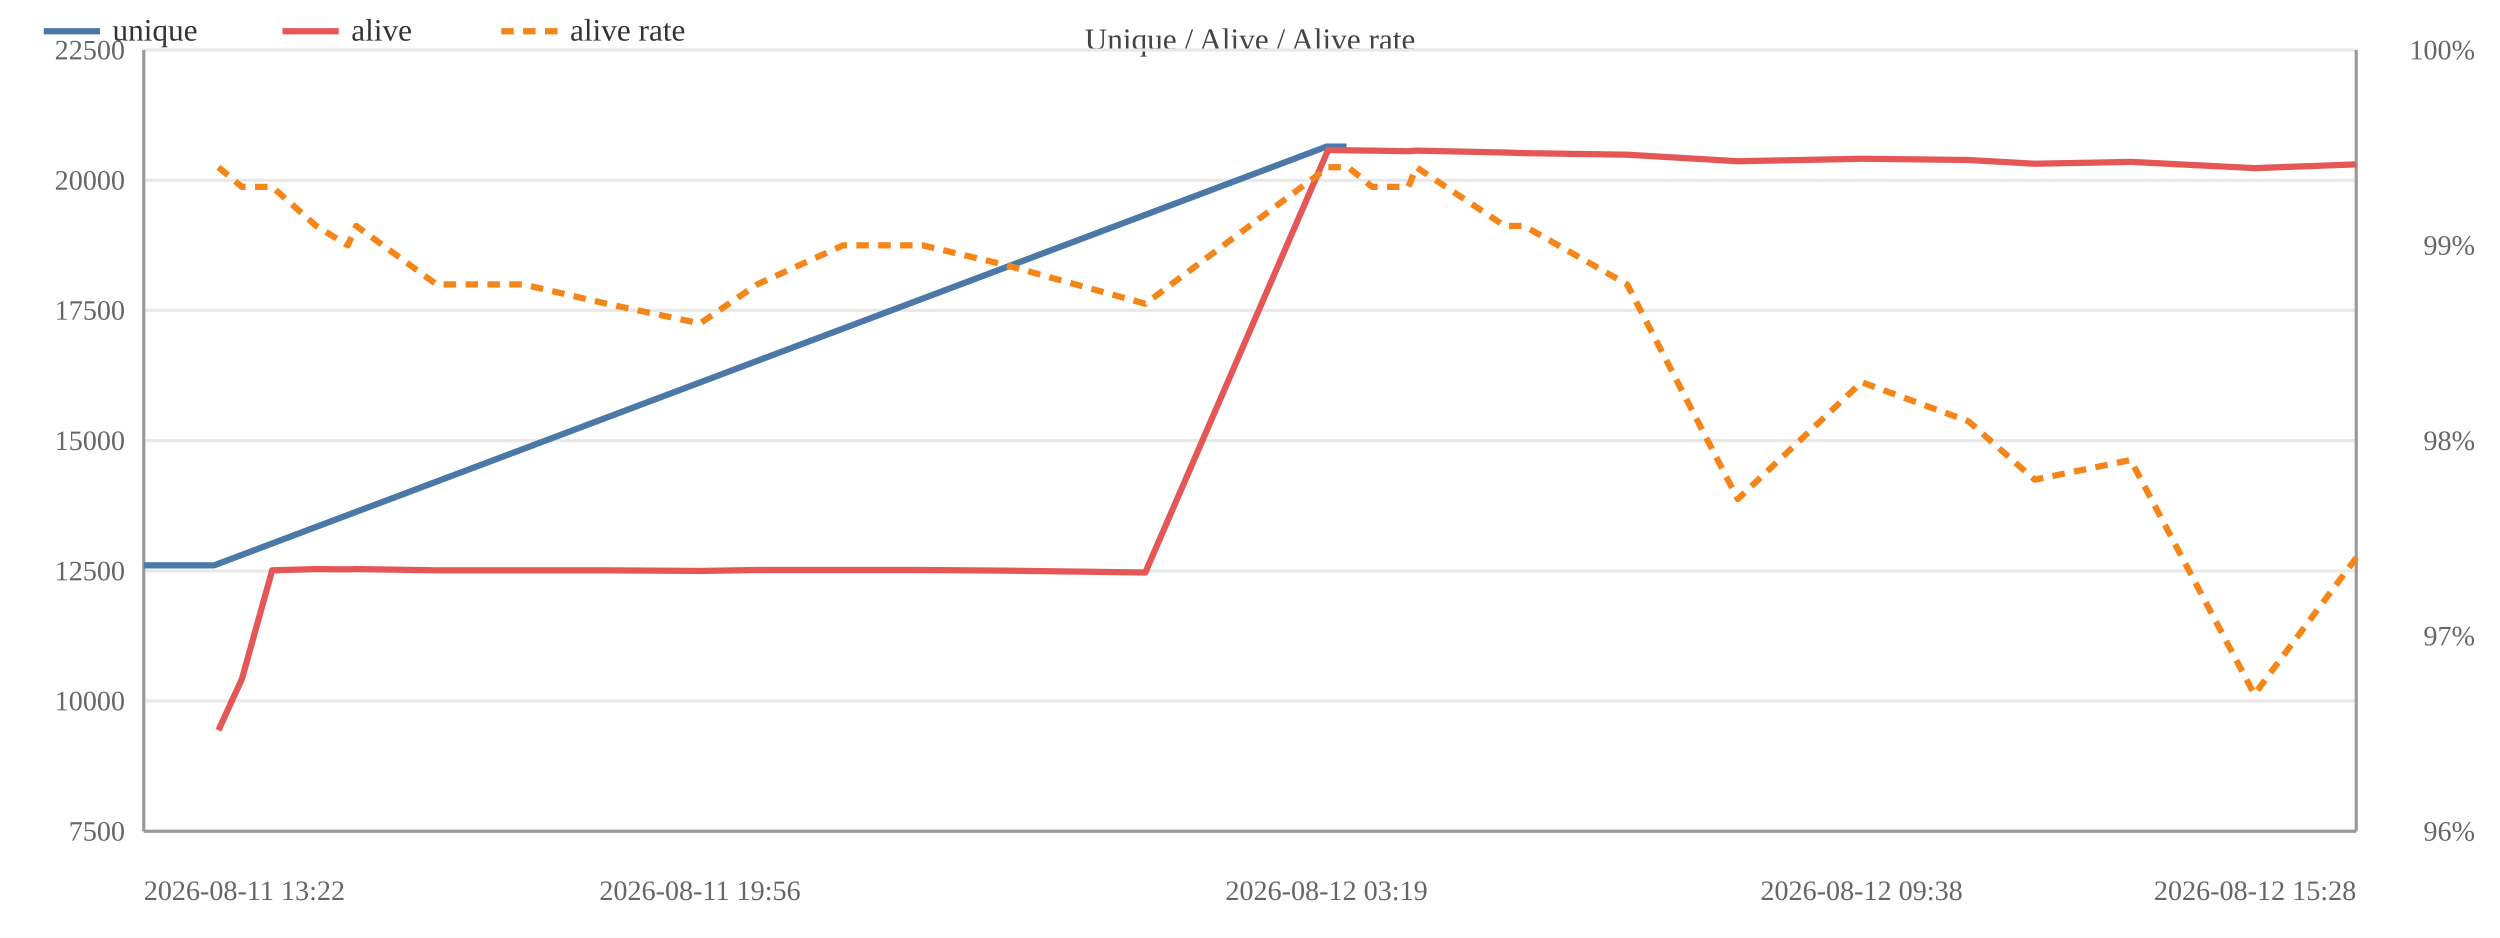
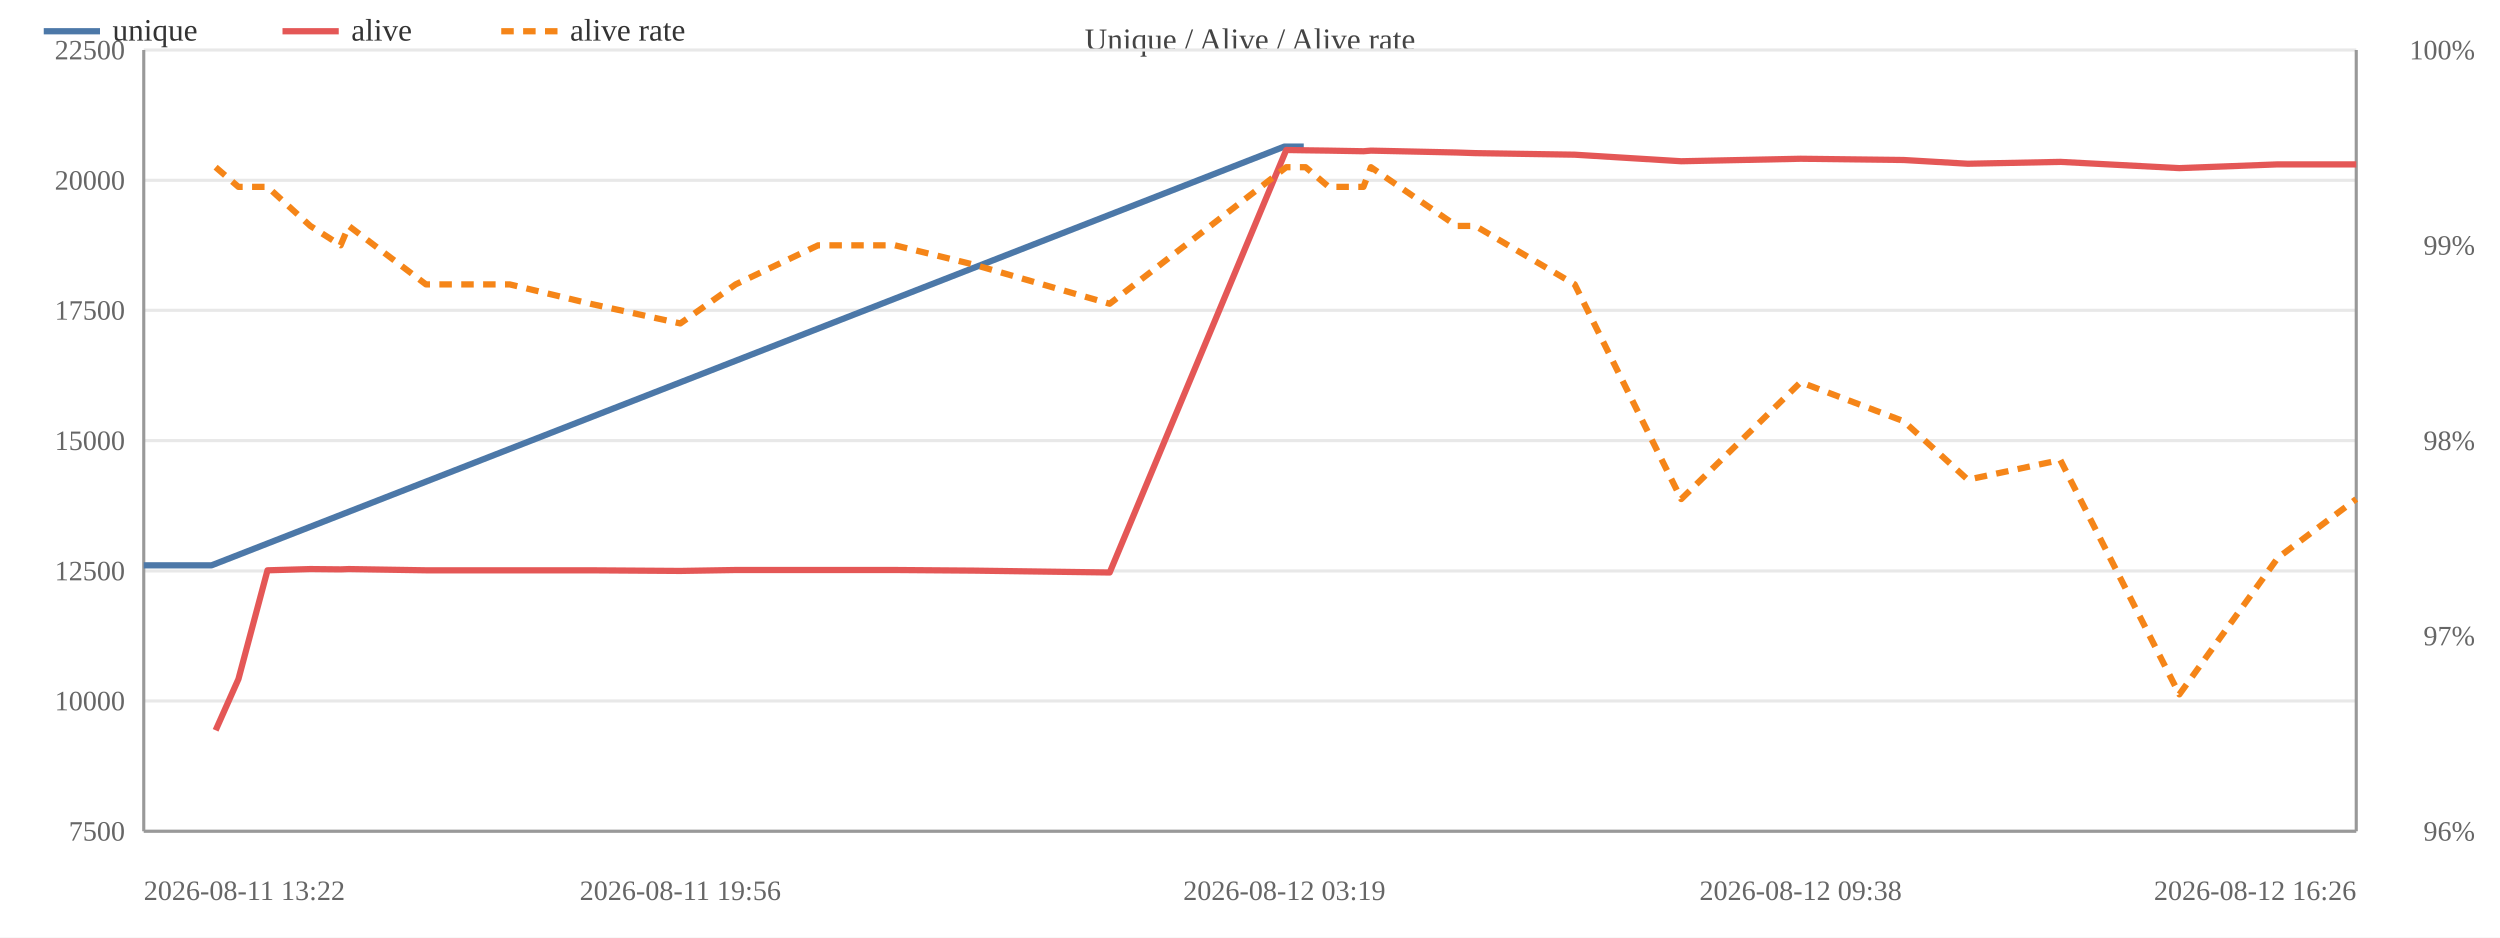
<svg xmlns="http://www.w3.org/2000/svg" width="800" height="300" viewBox="0 0 800 300">
  <rect width="800" height="300" fill="#ffffff" />
  <text x="400.0" y="16" font-size="10" text-anchor="middle" fill="#444">Unique / Alive / Alive rate</text>
  <line x1="46" y1="266.0" x2="754" y2="266.0" stroke="#e8e8e8" />
  <text x="40" y="269.0" font-size="9" text-anchor="end" fill="#666">7500</text>
  <line x1="46" y1="224.3" x2="754" y2="224.3" stroke="#e8e8e8" />
  <text x="40" y="227.3" font-size="9" text-anchor="end" fill="#666">10000</text>
  <line x1="46" y1="182.7" x2="754" y2="182.7" stroke="#e8e8e8" />
  <text x="40" y="185.7" font-size="9" text-anchor="end" fill="#666">12500</text>
  <line x1="46" y1="141.0" x2="754" y2="141.0" stroke="#e8e8e8" />
  <text x="40" y="144.0" font-size="9" text-anchor="end" fill="#666">15000</text>
  <line x1="46" y1="99.3" x2="754" y2="99.3" stroke="#e8e8e8" />
  <text x="40" y="102.3" font-size="9" text-anchor="end" fill="#666">17500</text>
  <line x1="46" y1="57.7" x2="754" y2="57.7" stroke="#e8e8e8" />
  <text x="40" y="60.7" font-size="9" text-anchor="end" fill="#666">20000</text>
  <line x1="46" y1="16.0" x2="754" y2="16.0" stroke="#e8e8e8" />
  <text x="40" y="19.0" font-size="9" text-anchor="end" fill="#666">22500</text>
  <text x="792" y="269.0" font-size="9" text-anchor="end" fill="#666">96%</text>
  <text x="792" y="206.5" font-size="9" text-anchor="end" fill="#666">97%</text>
  <text x="792" y="144.0" font-size="9" text-anchor="end" fill="#666">98%</text>
  <text x="792" y="81.5" font-size="9" text-anchor="end" fill="#666">99%</text>
  <text x="792" y="19.0" font-size="9" text-anchor="end" fill="#666">100%</text>
  <line x1="754" y1="16" x2="754" y2="266" stroke="#999" />
  <line x1="46" y1="16" x2="46" y2="266" stroke="#999" />
  <line x1="46" y1="266" x2="754" y2="266" stroke="#999" />
-   <polyline fill="none" stroke="#4c78a8" stroke-width="2" stroke-linejoin="round" points="46.0,180.9 68.5,180.9 424.5,46.9 430.9,46.9" />
+   <polyline fill="none" stroke="#4c78a8" stroke-width="2" stroke-linejoin="round" points="46.0,180.9 67.7,180.9 411.0,46.9 417.2,46.9" />
  <circle cx="46.0" cy="180.9" r="4" fill="transparent" />
-   <circle cx="68.5" cy="180.9" r="4" fill="transparent" />
-   <circle cx="424.5" cy="46.9" r="4" fill="transparent" />
-   <circle cx="430.9" cy="46.9" r="4" fill="transparent" />
-   <polyline fill="none" stroke="#e45756" stroke-width="2" stroke-linejoin="round" points="69.9,233.7 77.4,217.3 87.1,182.5 101.2,182.1 111.3,182.2 114.0,182.1 139.7,182.5 167.4,182.5 194.1,182.5 224.0,182.7 242.3,182.4 269.8,182.4 295.2,182.4 321.4,182.6 366.5,183.2 425.0,48.0 431.4,48.1 439.1,48.2 450.7,48.4 453.2,48.2 481.5,48.8 487.7,49.0 520.7,49.5 556.1,51.6 595.7,50.8 629.9,51.2 651.1,52.4 681.8,51.8 721.4,53.8 754.0,52.6" />
-   <circle cx="69.9" cy="233.7" r="4" fill="transparent" />
-   <circle cx="77.4" cy="217.3" r="4" fill="transparent" />
-   <circle cx="87.1" cy="182.5" r="4" fill="transparent" />
-   <circle cx="101.2" cy="182.1" r="4" fill="transparent" />
-   <circle cx="111.3" cy="182.2" r="4" fill="transparent" />
-   <circle cx="114.0" cy="182.1" r="4" fill="transparent" />
-   <circle cx="139.7" cy="182.5" r="4" fill="transparent" />
-   <circle cx="167.4" cy="182.5" r="4" fill="transparent" />
-   <circle cx="194.1" cy="182.5" r="4" fill="transparent" />
-   <circle cx="224.0" cy="182.7" r="4" fill="transparent" />
-   <circle cx="242.3" cy="182.4" r="4" fill="transparent" />
-   <circle cx="269.8" cy="182.4" r="4" fill="transparent" />
-   <circle cx="295.2" cy="182.4" r="4" fill="transparent" />
-   <circle cx="321.4" cy="182.6" r="4" fill="transparent" />
-   <circle cx="366.5" cy="183.2" r="4" fill="transparent" />
-   <circle cx="425.0" cy="48.0" r="4" fill="transparent" />
-   <circle cx="431.4" cy="48.1" r="4" fill="transparent" />
-   <circle cx="439.1" cy="48.2" r="4" fill="transparent" />
-   <circle cx="450.7" cy="48.4" r="4" fill="transparent" />
-   <circle cx="453.2" cy="48.2" r="4" fill="transparent" />
-   <circle cx="481.5" cy="48.8" r="4" fill="transparent" />
-   <circle cx="487.7" cy="49.0" r="4" fill="transparent" />
-   <circle cx="520.7" cy="49.5" r="4" fill="transparent" />
-   <circle cx="556.1" cy="51.6" r="4" fill="transparent" />
-   <circle cx="595.7" cy="50.8" r="4" fill="transparent" />
-   <circle cx="629.9" cy="51.2" r="4" fill="transparent" />
-   <circle cx="651.1" cy="52.4" r="4" fill="transparent" />
-   <circle cx="681.8" cy="51.8" r="4" fill="transparent" />
-   <circle cx="721.4" cy="53.8" r="4" fill="transparent" />
+   <circle cx="67.7" cy="180.9" r="4" fill="transparent" />
+   <circle cx="411.0" cy="46.9" r="4" fill="transparent" />
+   <circle cx="417.2" cy="46.9" r="4" fill="transparent" />
+   <polyline fill="none" stroke="#e45756" stroke-width="2" stroke-linejoin="round" points="69.0,233.7 76.3,217.3 85.6,182.5 99.3,182.1 109.0,182.2 111.6,182.1 136.3,182.5 163.1,182.5 188.9,182.5 217.7,182.7 235.4,182.4 261.8,182.4 286.4,182.4 311.7,182.6 355.1,183.2 411.6,48.0 417.8,48.1 425.2,48.2 436.3,48.4 438.7,48.2 466.1,48.8 472.1,49.0 503.9,49.5 538.0,51.6 576.2,50.8 609.2,51.2 629.7,52.4 659.3,51.8 697.4,53.8 728.9,52.6 754.0,52.6" />
+   <circle cx="69.0" cy="233.7" r="4" fill="transparent" />
+   <circle cx="76.3" cy="217.3" r="4" fill="transparent" />
+   <circle cx="85.6" cy="182.5" r="4" fill="transparent" />
+   <circle cx="99.3" cy="182.1" r="4" fill="transparent" />
+   <circle cx="109.0" cy="182.2" r="4" fill="transparent" />
+   <circle cx="111.6" cy="182.1" r="4" fill="transparent" />
+   <circle cx="136.3" cy="182.5" r="4" fill="transparent" />
+   <circle cx="163.1" cy="182.5" r="4" fill="transparent" />
+   <circle cx="188.9" cy="182.5" r="4" fill="transparent" />
+   <circle cx="217.7" cy="182.7" r="4" fill="transparent" />
+   <circle cx="235.4" cy="182.4" r="4" fill="transparent" />
+   <circle cx="261.8" cy="182.4" r="4" fill="transparent" />
+   <circle cx="286.4" cy="182.4" r="4" fill="transparent" />
+   <circle cx="311.7" cy="182.6" r="4" fill="transparent" />
+   <circle cx="355.1" cy="183.2" r="4" fill="transparent" />
+   <circle cx="411.6" cy="48.0" r="4" fill="transparent" />
+   <circle cx="417.8" cy="48.1" r="4" fill="transparent" />
+   <circle cx="425.2" cy="48.2" r="4" fill="transparent" />
+   <circle cx="436.3" cy="48.4" r="4" fill="transparent" />
+   <circle cx="438.7" cy="48.2" r="4" fill="transparent" />
+   <circle cx="466.1" cy="48.8" r="4" fill="transparent" />
+   <circle cx="472.1" cy="49.0" r="4" fill="transparent" />
+   <circle cx="503.9" cy="49.5" r="4" fill="transparent" />
+   <circle cx="538.0" cy="51.6" r="4" fill="transparent" />
+   <circle cx="576.2" cy="50.8" r="4" fill="transparent" />
+   <circle cx="609.2" cy="51.2" r="4" fill="transparent" />
+   <circle cx="629.7" cy="52.4" r="4" fill="transparent" />
+   <circle cx="659.3" cy="51.8" r="4" fill="transparent" />
+   <circle cx="697.4" cy="53.8" r="4" fill="transparent" />
+   <circle cx="728.9" cy="52.6" r="4" fill="transparent" />
  <circle cx="754.0" cy="52.6" r="4" fill="transparent" />
-   <polyline fill="none" stroke="#f58518" stroke-width="2" stroke-dasharray="4,3" stroke-linejoin="round" points="69.9,53.5 77.4,59.8 87.1,59.8 101.2,72.3 111.3,78.5 114.0,72.3 139.7,91.0 167.4,91.0 194.1,97.2 224.0,103.5 242.3,91.0 269.8,78.5 295.2,78.5 321.4,84.7 366.5,97.2 425.0,53.5 431.4,53.5 439.1,59.8 450.7,59.8 453.2,53.5 481.5,72.3 487.7,72.3 520.7,91.0 556.1,159.7 595.7,122.3 629.9,134.8 651.1,153.5 681.8,147.2 721.4,222.2 754.0,178.5" />
-   <circle cx="69.9" cy="53.5" r="4" fill="transparent" />
-   <circle cx="77.4" cy="59.8" r="4" fill="transparent" />
-   <circle cx="87.1" cy="59.8" r="4" fill="transparent" />
-   <circle cx="101.2" cy="72.3" r="4" fill="transparent" />
-   <circle cx="111.3" cy="78.5" r="4" fill="transparent" />
-   <circle cx="114.0" cy="72.3" r="4" fill="transparent" />
-   <circle cx="139.7" cy="91.0" r="4" fill="transparent" />
-   <circle cx="167.4" cy="91.0" r="4" fill="transparent" />
-   <circle cx="194.1" cy="97.2" r="4" fill="transparent" />
-   <circle cx="224.0" cy="103.5" r="4" fill="transparent" />
-   <circle cx="242.3" cy="91.0" r="4" fill="transparent" />
-   <circle cx="269.8" cy="78.5" r="4" fill="transparent" />
-   <circle cx="295.2" cy="78.5" r="4" fill="transparent" />
-   <circle cx="321.4" cy="84.7" r="4" fill="transparent" />
-   <circle cx="366.5" cy="97.2" r="4" fill="transparent" />
-   <circle cx="425.0" cy="53.5" r="4" fill="transparent" />
-   <circle cx="431.4" cy="53.5" r="4" fill="transparent" />
-   <circle cx="439.1" cy="59.8" r="4" fill="transparent" />
-   <circle cx="450.7" cy="59.8" r="4" fill="transparent" />
-   <circle cx="453.2" cy="53.5" r="4" fill="transparent" />
-   <circle cx="481.5" cy="72.3" r="4" fill="transparent" />
-   <circle cx="487.7" cy="72.3" r="4" fill="transparent" />
-   <circle cx="520.7" cy="91.0" r="4" fill="transparent" />
-   <circle cx="556.1" cy="159.7" r="4" fill="transparent" />
-   <circle cx="595.7" cy="122.3" r="4" fill="transparent" />
-   <circle cx="629.9" cy="134.8" r="4" fill="transparent" />
-   <circle cx="651.1" cy="153.5" r="4" fill="transparent" />
-   <circle cx="681.8" cy="147.2" r="4" fill="transparent" />
-   <circle cx="721.4" cy="222.2" r="4" fill="transparent" />
-   <circle cx="754.0" cy="178.5" r="4" fill="transparent" />
+   <polyline fill="none" stroke="#f58518" stroke-width="2" stroke-dasharray="4,3" stroke-linejoin="round" points="69.0,53.5 76.3,59.8 85.6,59.8 99.3,72.3 109.0,78.5 111.6,72.3 136.3,91.0 163.1,91.0 188.9,97.2 217.7,103.5 235.4,91.0 261.8,78.5 286.4,78.5 311.7,84.7 355.1,97.2 411.6,53.5 417.8,53.5 425.2,59.8 436.3,59.8 438.7,53.5 466.1,72.3 472.1,72.3 503.9,91.0 538.0,159.7 576.2,122.3 609.2,134.8 629.7,153.5 659.3,147.2 697.4,222.2 728.9,178.5 754.0,159.7" />
+   <circle cx="69.0" cy="53.5" r="4" fill="transparent" />
+   <circle cx="76.3" cy="59.8" r="4" fill="transparent" />
+   <circle cx="85.6" cy="59.8" r="4" fill="transparent" />
+   <circle cx="99.3" cy="72.3" r="4" fill="transparent" />
+   <circle cx="109.0" cy="78.5" r="4" fill="transparent" />
+   <circle cx="111.6" cy="72.3" r="4" fill="transparent" />
+   <circle cx="136.3" cy="91.0" r="4" fill="transparent" />
+   <circle cx="163.1" cy="91.0" r="4" fill="transparent" />
+   <circle cx="188.9" cy="97.2" r="4" fill="transparent" />
+   <circle cx="217.7" cy="103.5" r="4" fill="transparent" />
+   <circle cx="235.4" cy="91.0" r="4" fill="transparent" />
+   <circle cx="261.8" cy="78.5" r="4" fill="transparent" />
+   <circle cx="286.4" cy="78.5" r="4" fill="transparent" />
+   <circle cx="311.7" cy="84.7" r="4" fill="transparent" />
+   <circle cx="355.1" cy="97.2" r="4" fill="transparent" />
+   <circle cx="411.6" cy="53.5" r="4" fill="transparent" />
+   <circle cx="417.8" cy="53.5" r="4" fill="transparent" />
+   <circle cx="425.2" cy="59.8" r="4" fill="transparent" />
+   <circle cx="436.3" cy="59.8" r="4" fill="transparent" />
+   <circle cx="438.7" cy="53.5" r="4" fill="transparent" />
+   <circle cx="466.1" cy="72.3" r="4" fill="transparent" />
+   <circle cx="472.1" cy="72.3" r="4" fill="transparent" />
+   <circle cx="503.9" cy="91.0" r="4" fill="transparent" />
+   <circle cx="538.0" cy="159.7" r="4" fill="transparent" />
+   <circle cx="576.2" cy="122.3" r="4" fill="transparent" />
+   <circle cx="609.2" cy="134.8" r="4" fill="transparent" />
+   <circle cx="629.7" cy="153.5" r="4" fill="transparent" />
+   <circle cx="659.3" cy="147.2" r="4" fill="transparent" />
+   <circle cx="697.4" cy="222.2" r="4" fill="transparent" />
+   <circle cx="728.9" cy="178.5" r="4" fill="transparent" />
+   <circle cx="754.0" cy="159.7" r="4" fill="transparent" />
  <text x="46.0" y="288" font-size="9" text-anchor="start" fill="#666">2026-08-11 13:22</text>
-   <text x="224.0" y="288" font-size="9" text-anchor="middle" fill="#666">2026-08-11 19:56</text>
-   <text x="424.5" y="288" font-size="9" text-anchor="middle" fill="#666">2026-08-12 03:19</text>
-   <text x="595.7" y="288" font-size="9" text-anchor="middle" fill="#666">2026-08-12 09:38</text>
-   <text x="754.0" y="288" font-size="9" text-anchor="end" fill="#666">2026-08-12 15:28</text>
+   <text x="217.7" y="288" font-size="9" text-anchor="middle" fill="#666">2026-08-11 19:56</text>
+   <text x="411.0" y="288" font-size="9" text-anchor="middle" fill="#666">2026-08-12 03:19</text>
+   <text x="576.2" y="288" font-size="9" text-anchor="middle" fill="#666">2026-08-12 09:38</text>
+   <text x="754.0" y="288" font-size="9" text-anchor="end" fill="#666">2026-08-12 16:26</text>
  <line x1="14" y1="10" x2="32" y2="10" stroke="#4c78a8" stroke-width="2" />
  <text x="36" y="13" font-size="10" fill="#333">unique</text>
  <line x1="90.4" y1="10" x2="108.4" y2="10" stroke="#e45756" stroke-width="2" />
  <text x="112.4" y="13" font-size="10" fill="#333">alive</text>
  <line x1="160.4" y1="10" x2="178.4" y2="10" stroke="#f58518" stroke-width="2" stroke-dasharray="4,3" />
  <text x="182.4" y="13" font-size="10" fill="#333">alive rate</text>
</svg>
